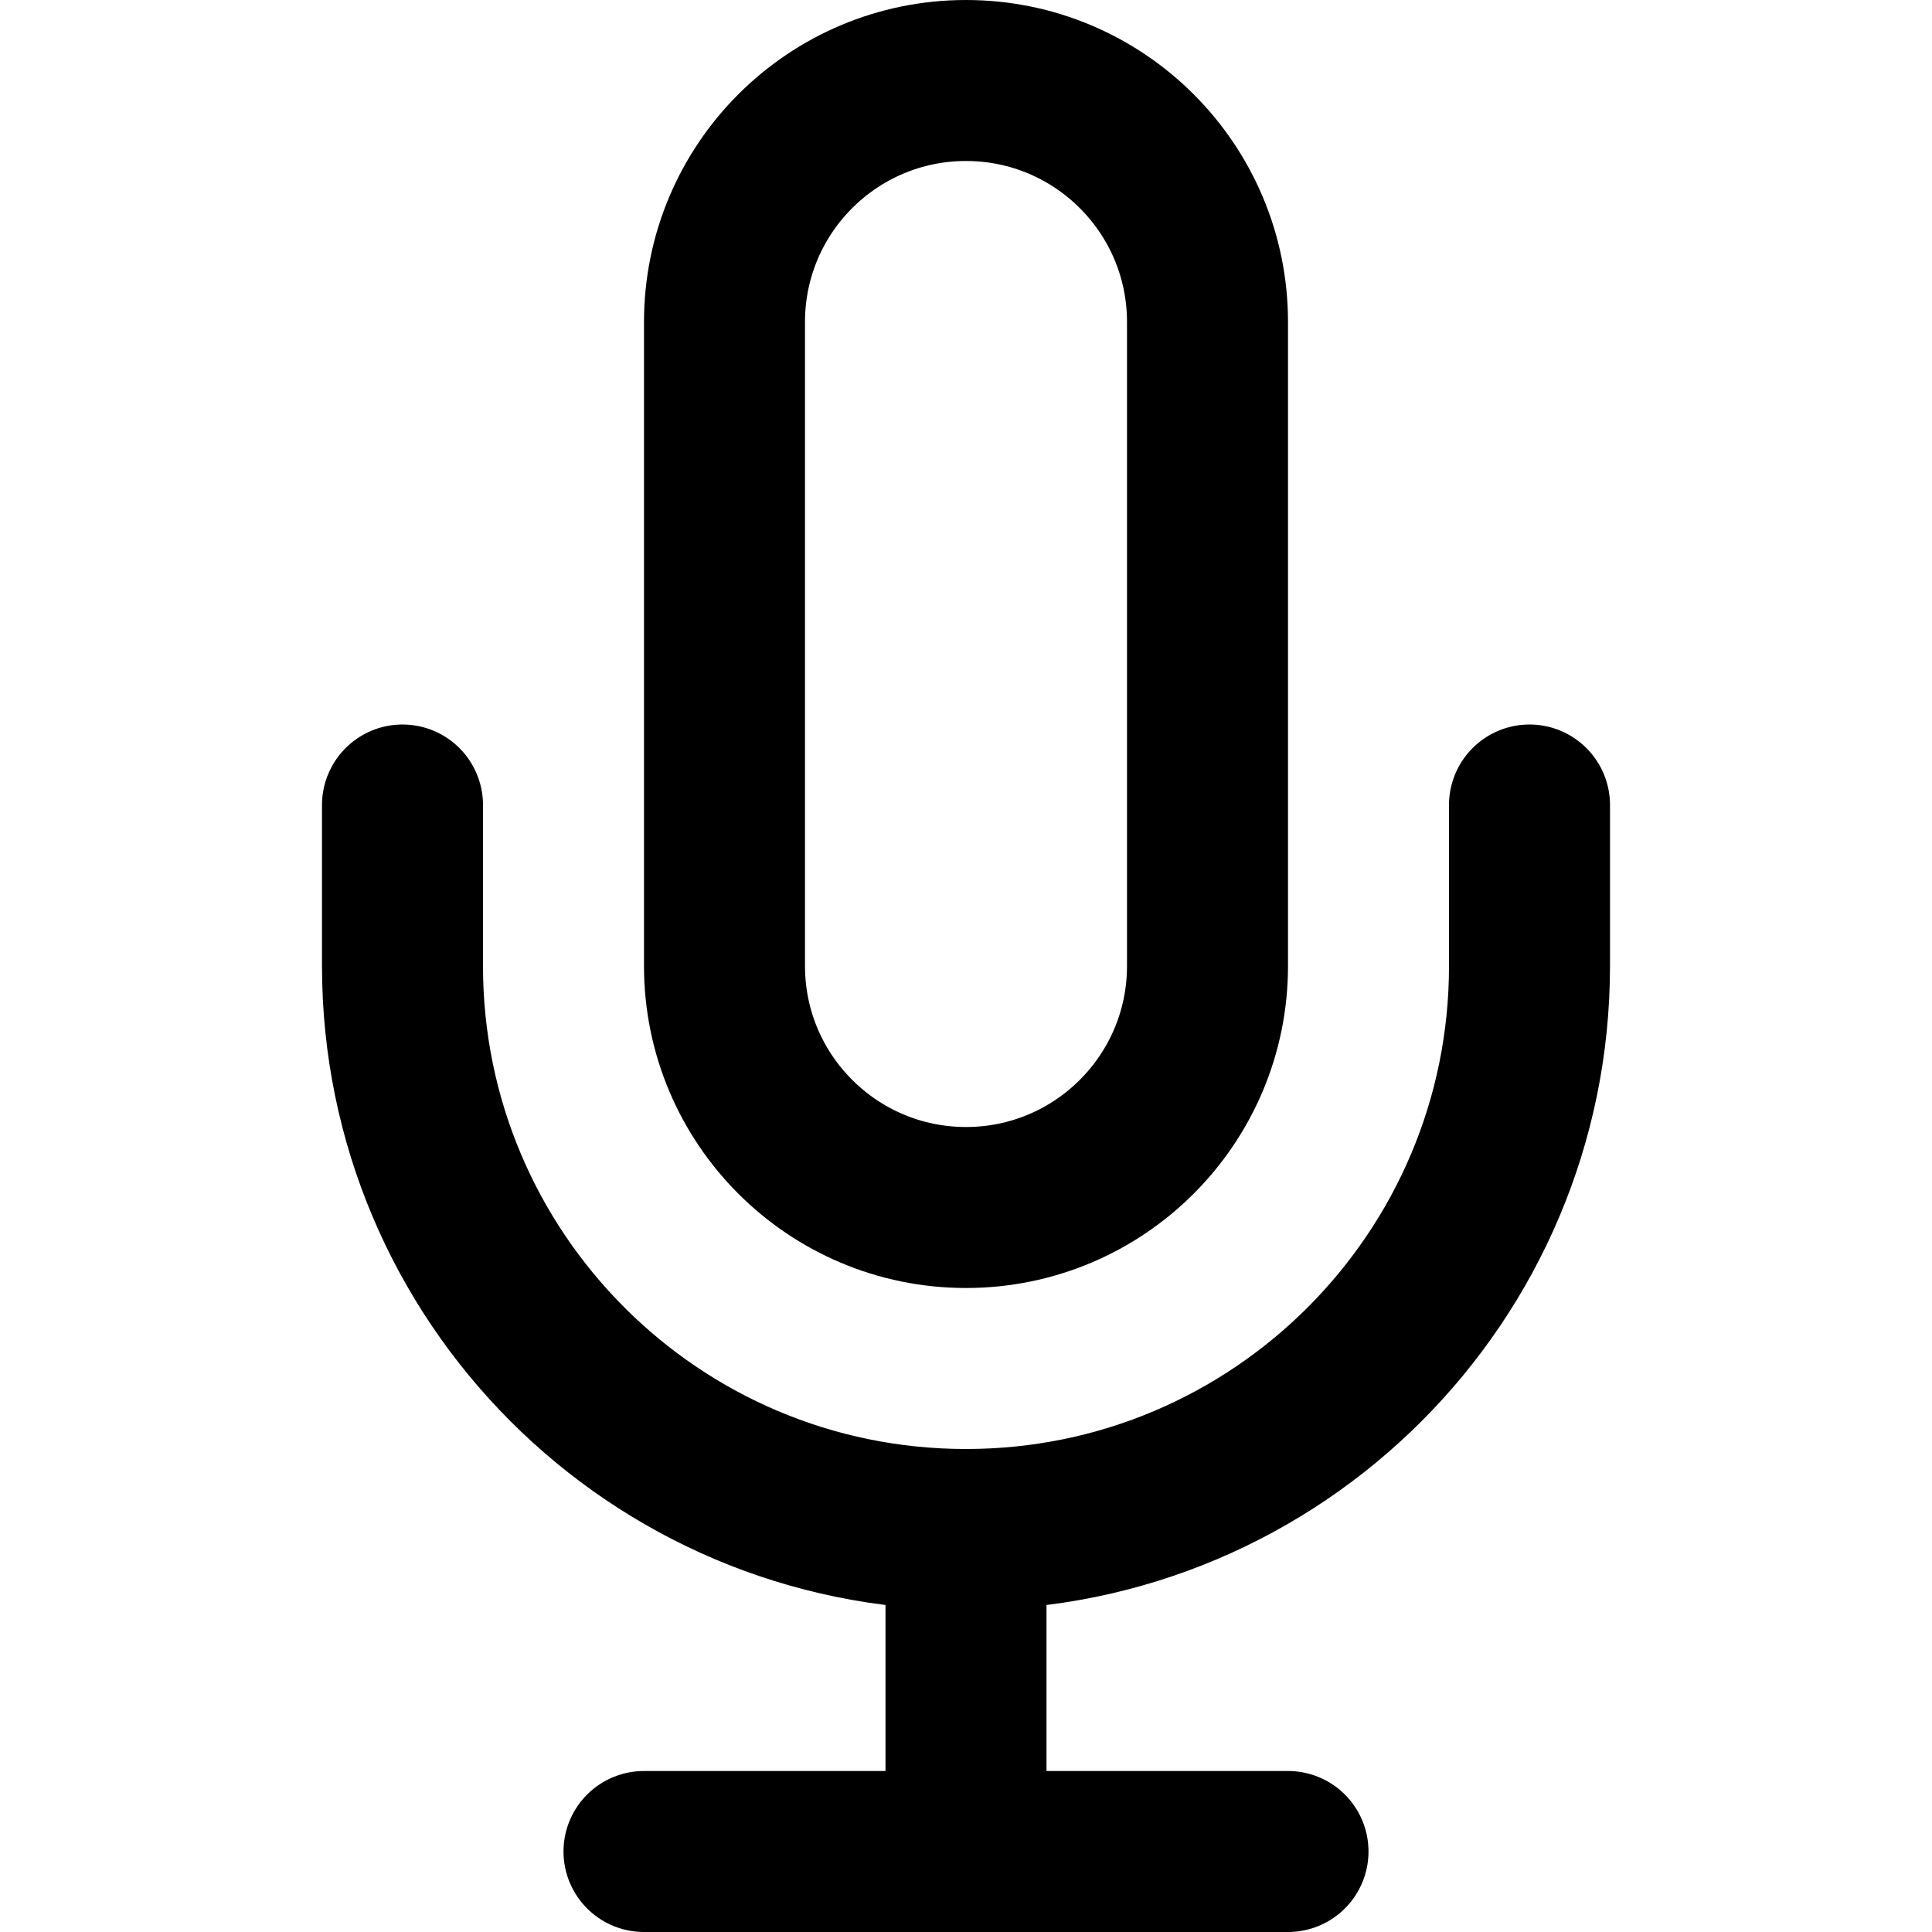
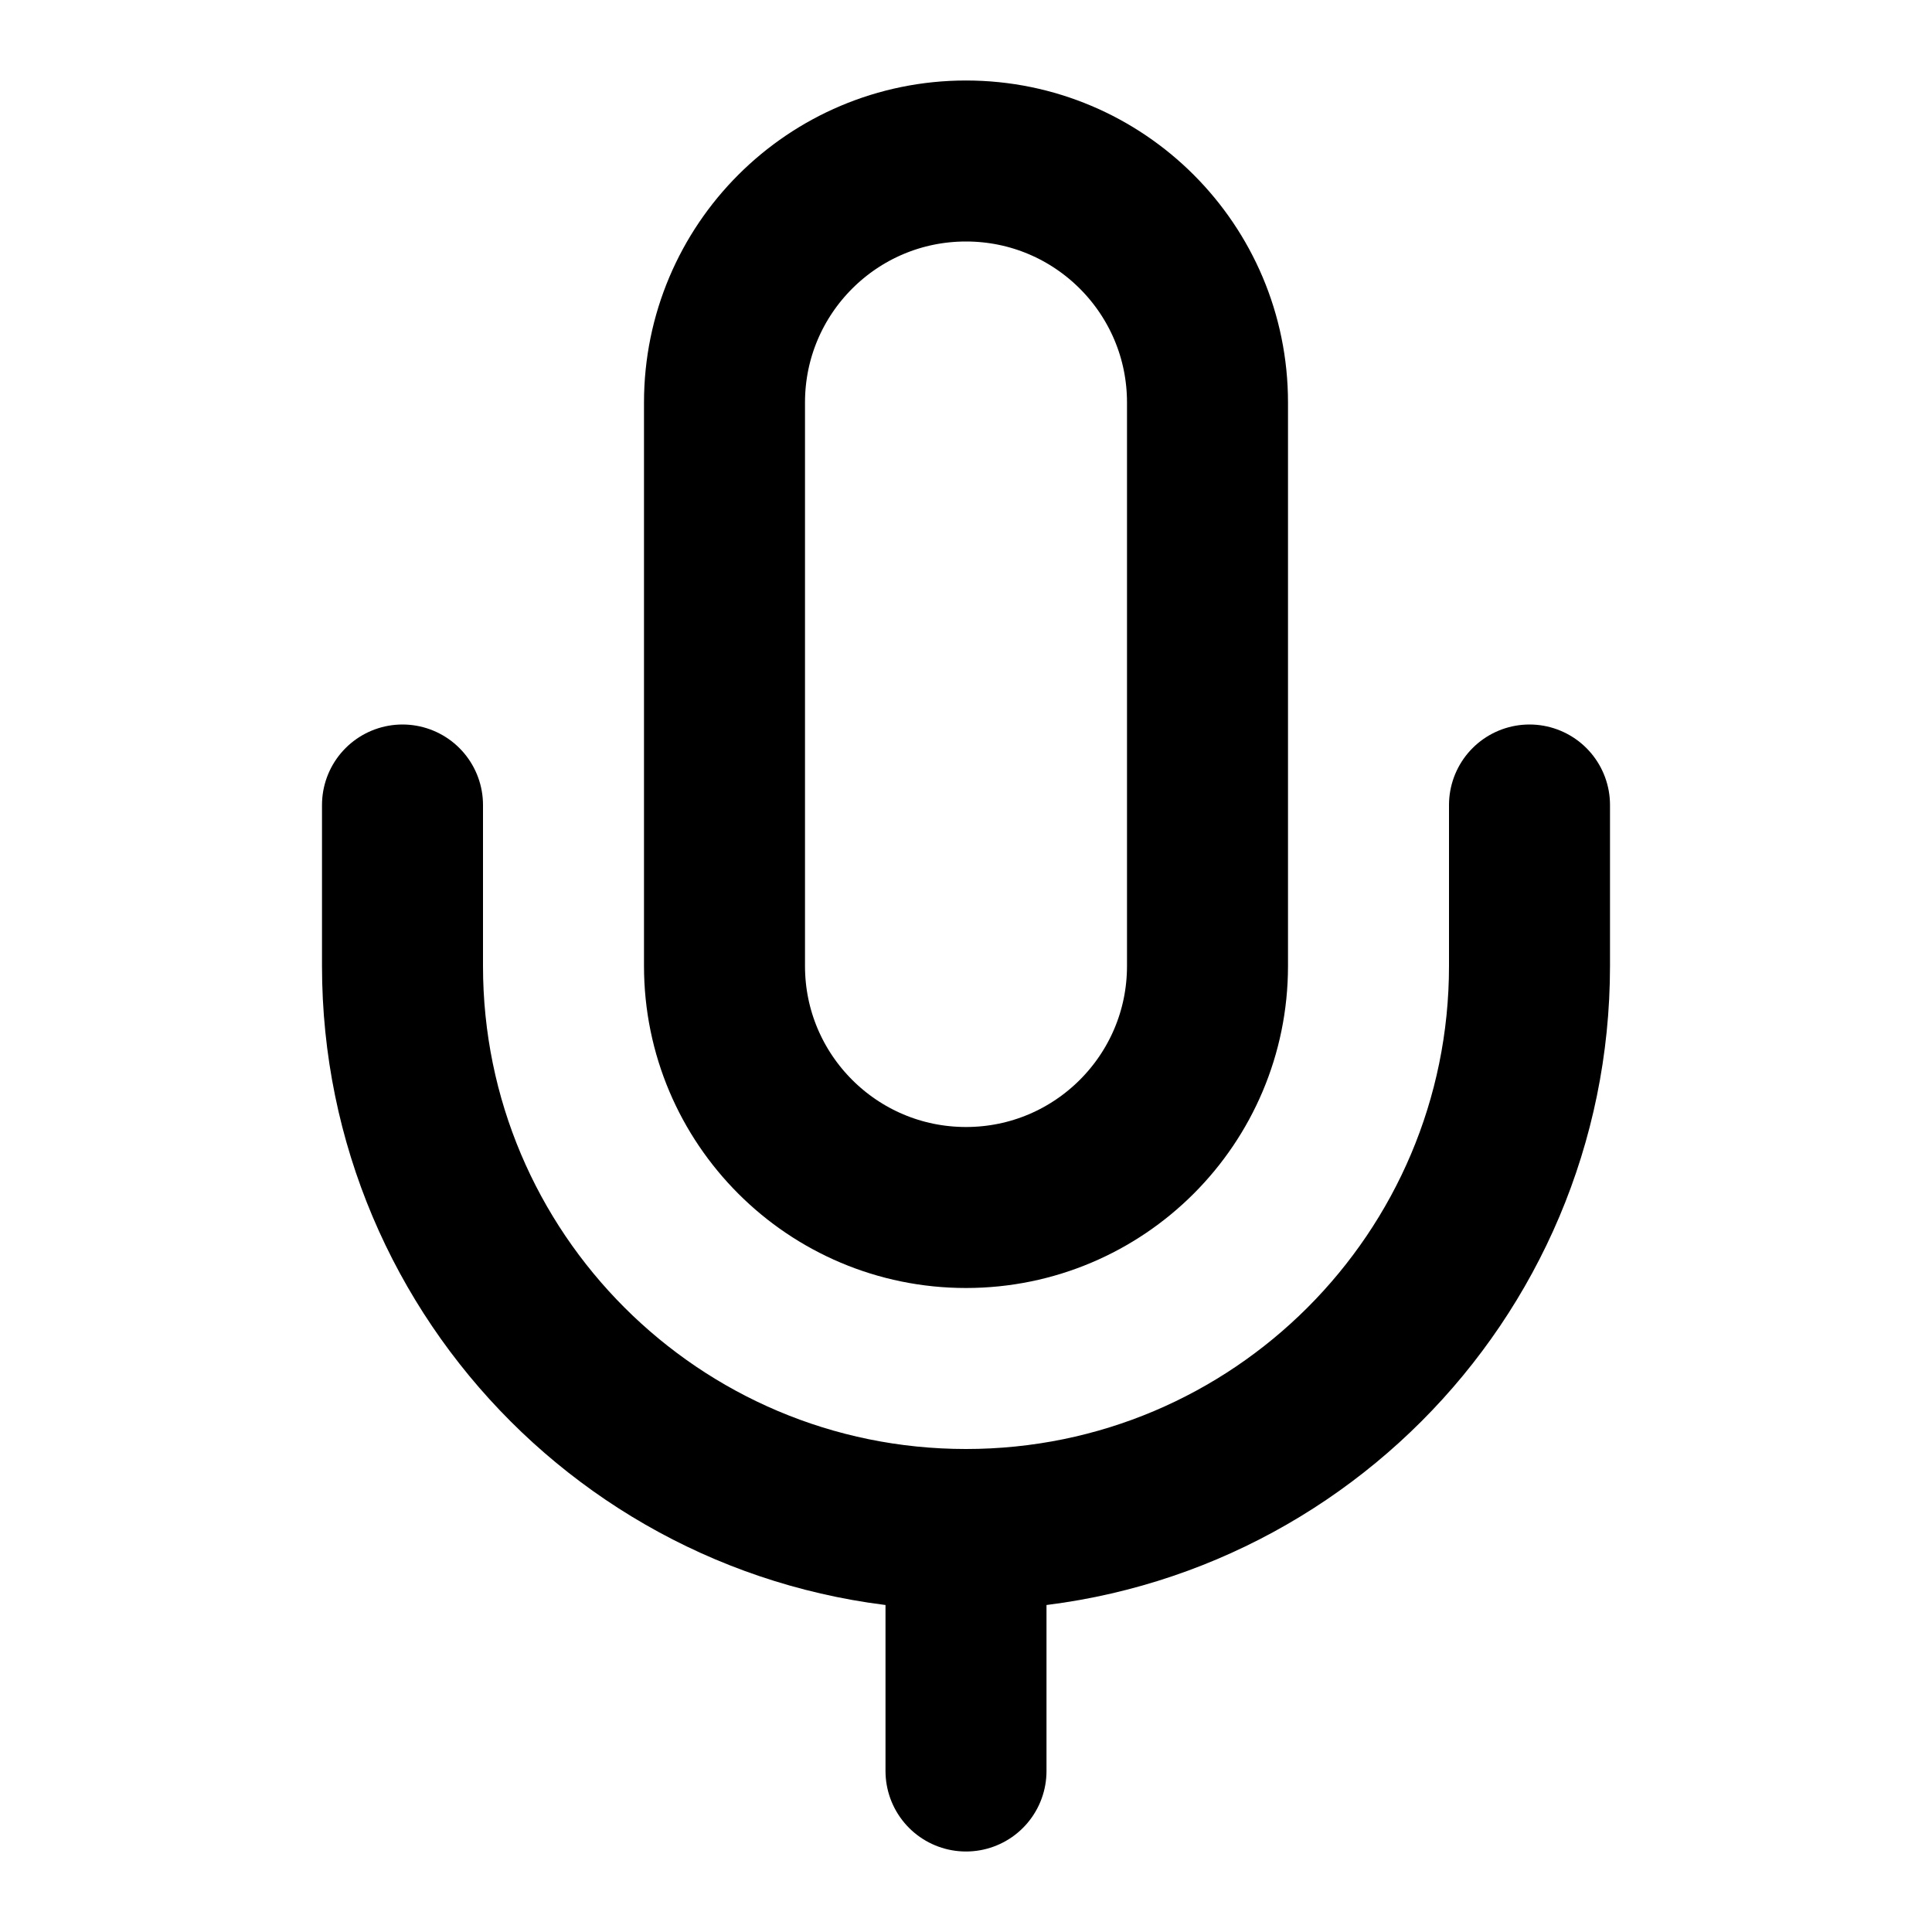
<svg xmlns="http://www.w3.org/2000/svg" width="24" height="24" viewBox="0 0 24 24" fill="none" stroke="currentColor" stroke-width="2" stroke-linecap="round" stroke-linejoin="round">
-   <path d="M12 1a3 3 0 0 0-3 3v8a3 3 0 0 0 6 0V4a3 3 0 0 0-3-3z" />
-   <path d="M19 10v2a7 7 0 0 1-14 0v-2" />
-   <line x1="12" y1="19" x2="12" y2="23" />
-   <line x1="8" y1="23" x2="16" y2="23" />
+   <path d="M12 2A3 3 0 0 0 9 5v7a3 3 0 0 0 6 0V5A3 3 0 0 0 12 2Z" />
+   <path d="M19 10v2A7 7 0 0 1 5 12V10" />
+   <line x1="12" y1="19" x2="12" y2="22" />
</svg>
